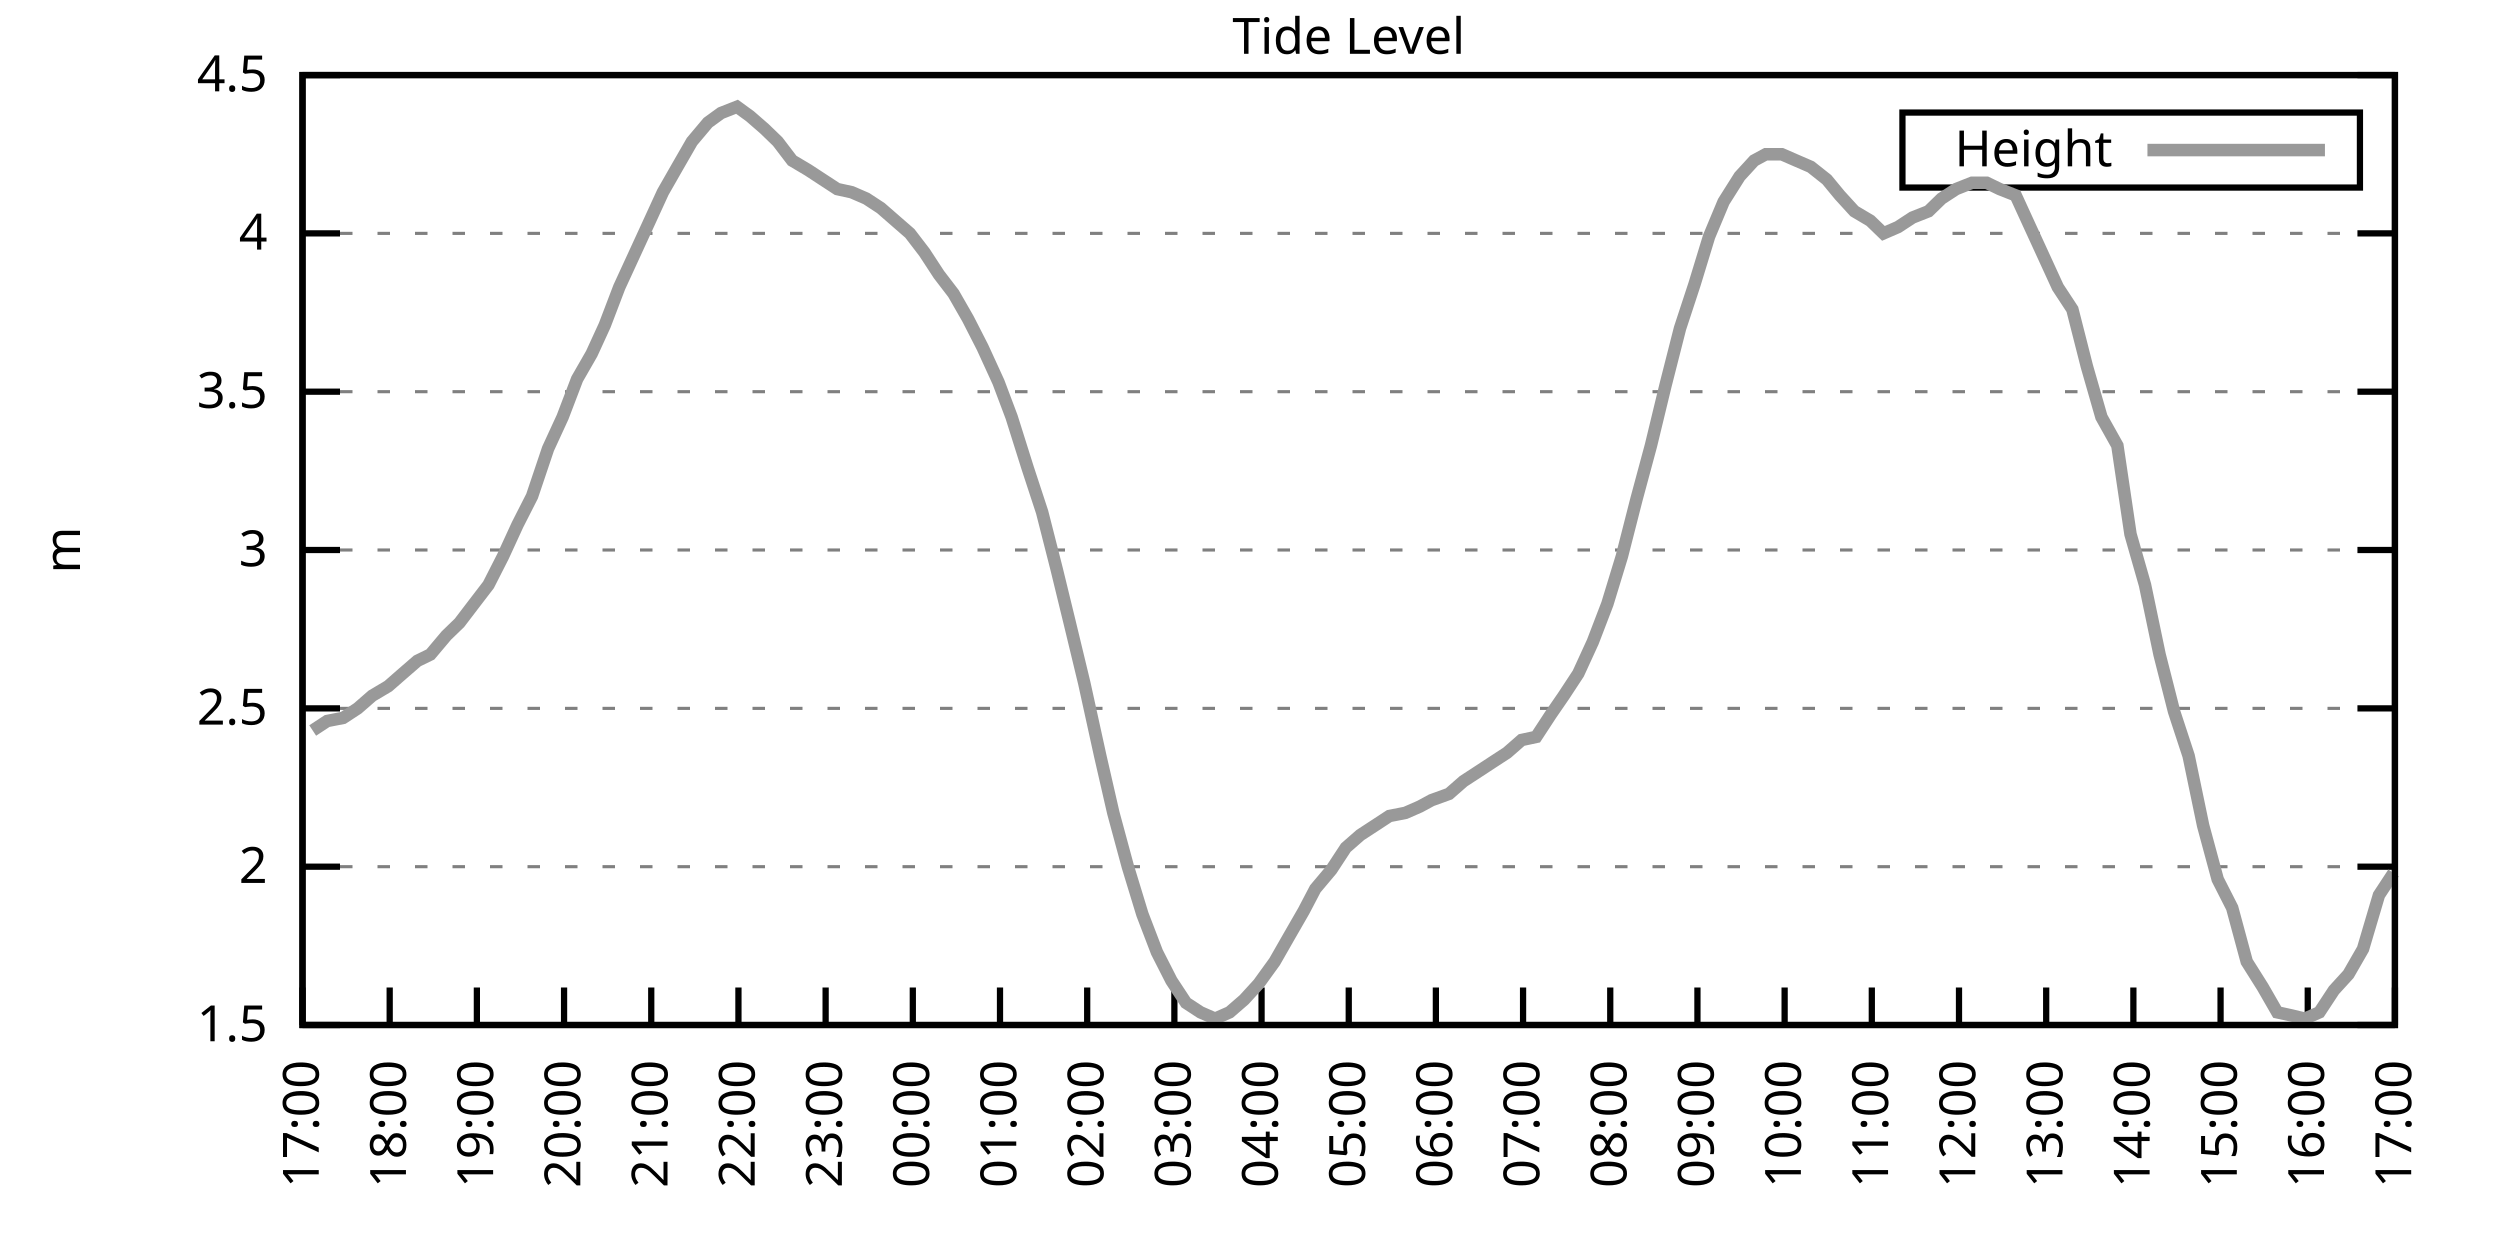
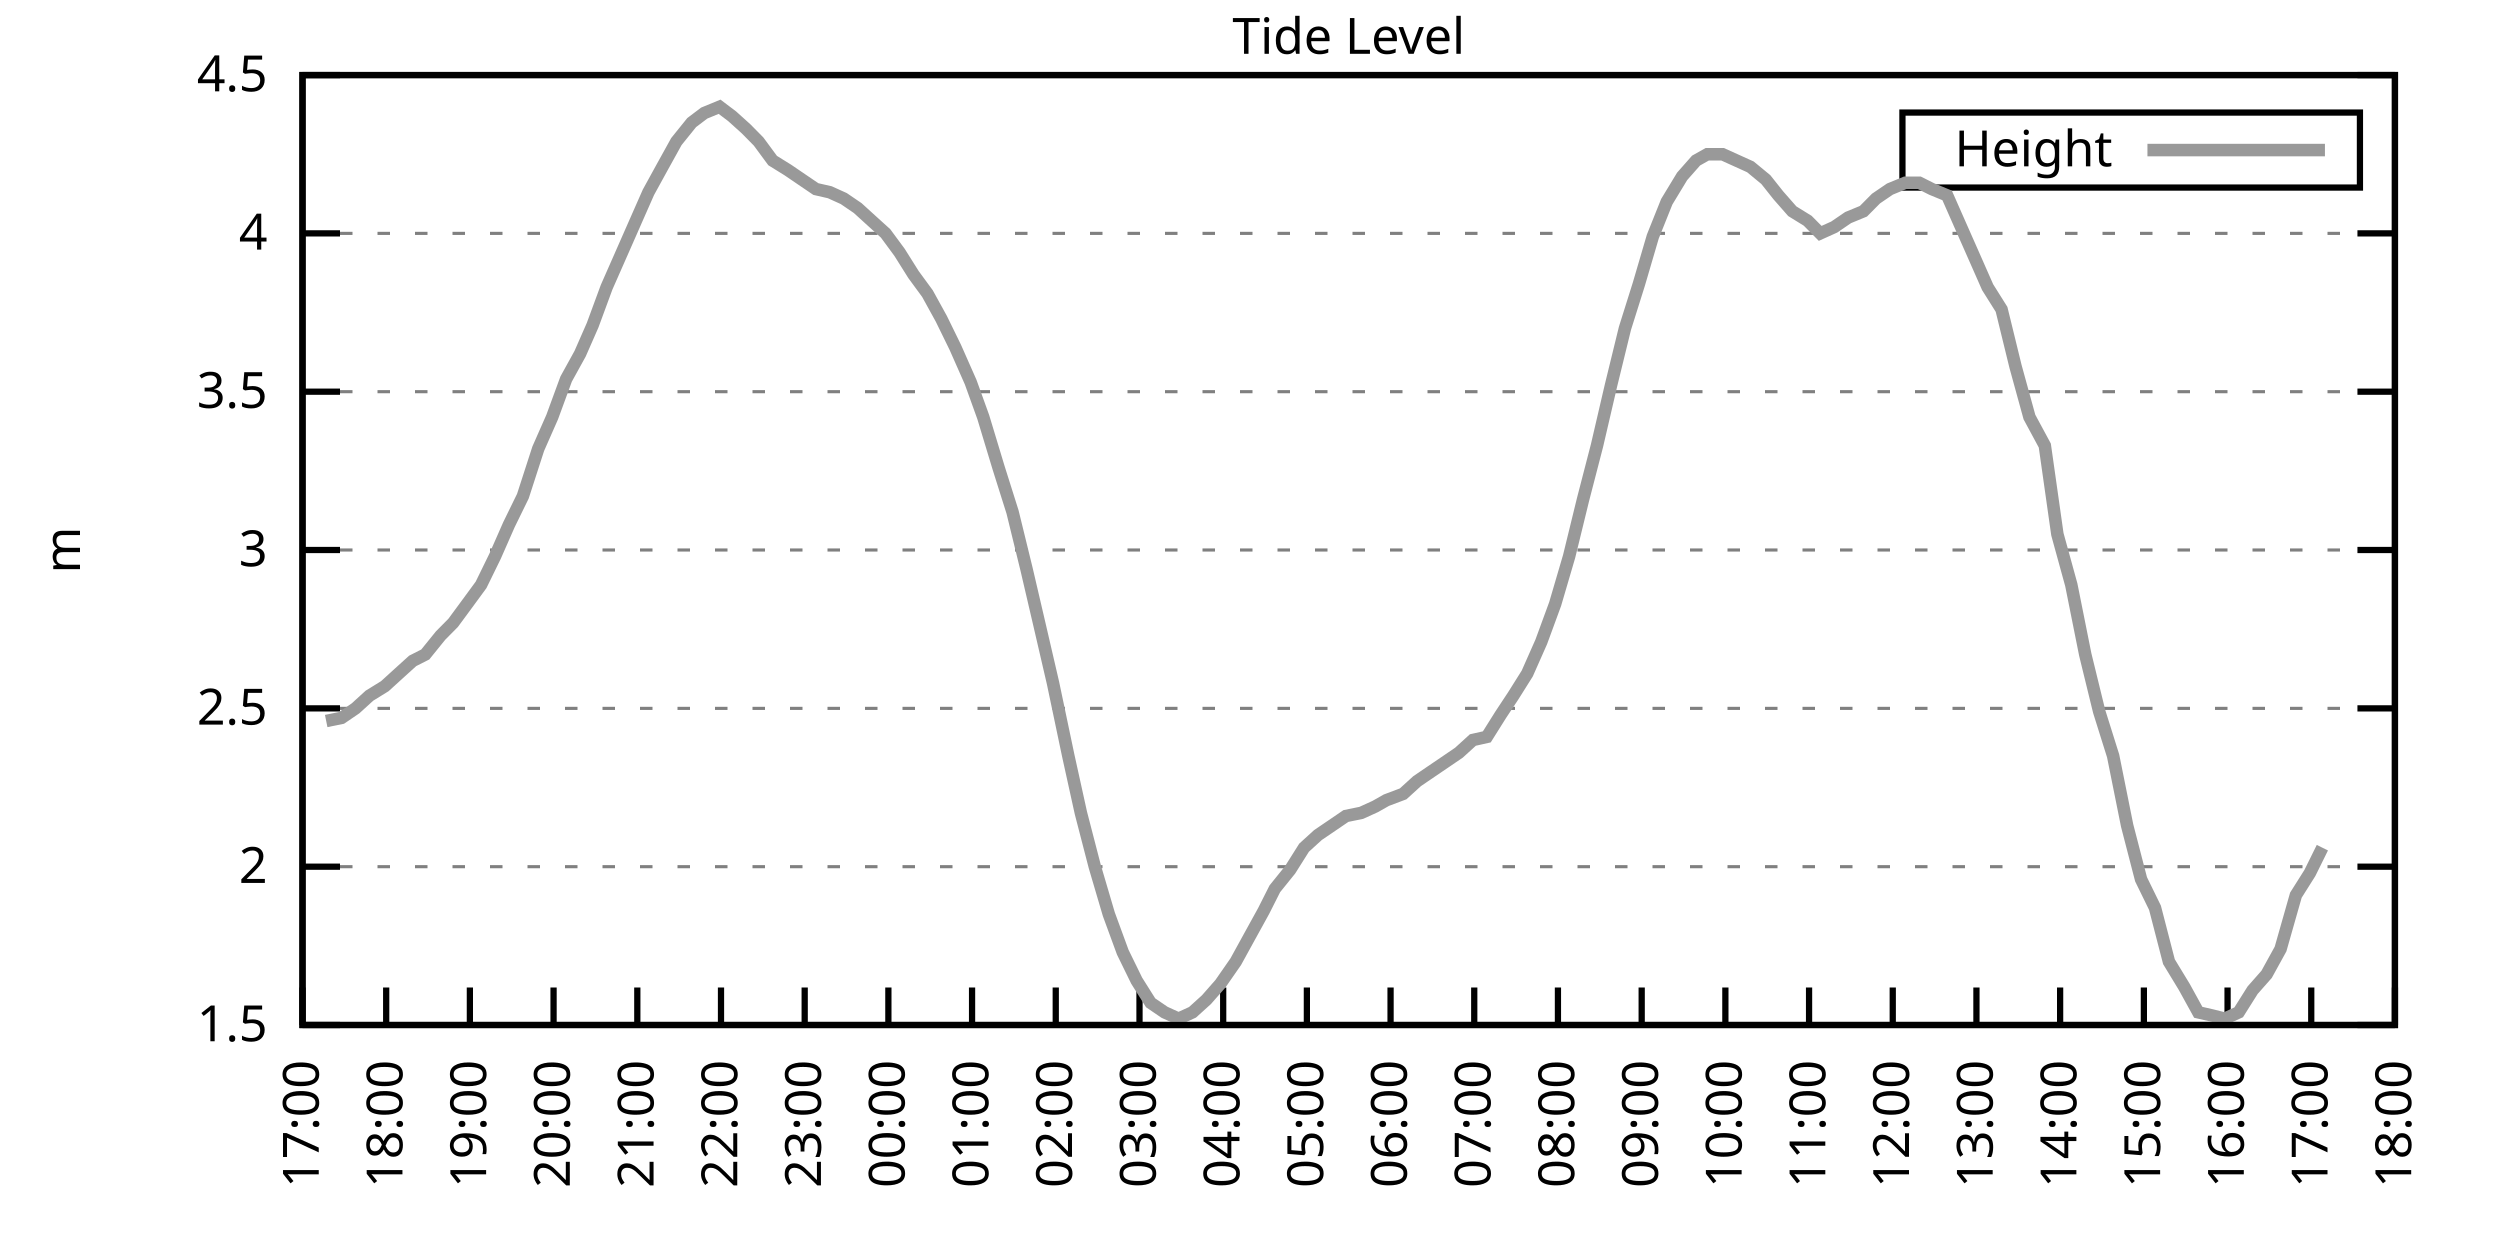
<svg xmlns="http://www.w3.org/2000/svg" xmlns:xlink="http://www.w3.org/1999/xlink" width="400" height="200" viewBox="0 0 400 200">
  <g id="gnuplot_canvas">
    <rect x="0" y="0" width="400" height="200" fill="none" />
    <defs>
      <circle id="gpDot" r="0.5" stroke-width="0.5" stroke="currentColor" />
      <path id="gpPt0" stroke-width="0.333" stroke="currentColor" d="M-1,0 h2 M0,-1 v2" />
      <path id="gpPt1" stroke-width="0.333" stroke="currentColor" d="M-1,-1 L1,1 M1,-1 L-1,1" />
      <path id="gpPt2" stroke-width="0.333" stroke="currentColor" d="M-1,0 L1,0 M0,-1 L0,1 M-1,-1 L1,1 M-1,1 L1,-1" />
      <rect id="gpPt3" stroke-width="0.333" stroke="currentColor" x="-1" y="-1" width="2" height="2" />
      <rect id="gpPt4" stroke-width="0.333" stroke="currentColor" fill="currentColor" x="-1" y="-1" width="2" height="2" />
      <circle id="gpPt5" stroke-width="0.333" stroke="currentColor" cx="0" cy="0" r="1" />
      <use xlink:href="#gpPt5" id="gpPt6" fill="currentColor" stroke="none" />
      <path id="gpPt7" stroke-width="0.333" stroke="currentColor" d="M0,-1.33 L-1.33,0.67 L1.33,0.67 z" />
      <use xlink:href="#gpPt7" id="gpPt8" fill="currentColor" stroke="none" />
      <use xlink:href="#gpPt7" id="gpPt9" stroke="currentColor" transform="rotate(180)" />
      <use xlink:href="#gpPt9" id="gpPt10" fill="currentColor" stroke="none" />
      <use xlink:href="#gpPt3" id="gpPt11" stroke="currentColor" transform="rotate(45)" />
      <use xlink:href="#gpPt11" id="gpPt12" fill="currentColor" stroke="none" />
      <path id="gpPt13" stroke-width="0.333" stroke="currentColor" d="M0,1.330 L1.265,0.411 L0.782,-1.067 L-0.782,-1.076 L-1.265,0.411 z" />
      <use xlink:href="#gpPt13" id="gpPt14" fill="currentColor" stroke="none" />
      <filter id="textbox" filterUnits="objectBoundingBox" x="0" y="0" height="1" width="1">
        <feFlood flood-color="white" flood-opacity="1" result="bgnd" />
        <feComposite in="SourceGraphic" in2="bgnd" operator="atop" />
      </filter>
      <filter id="greybox" filterUnits="objectBoundingBox" x="0" y="0" height="1" width="1">
        <feFlood flood-color="lightgrey" flood-opacity="1" result="grey" />
        <feComposite in="SourceGraphic" in2="grey" operator="atop" />
      </filter>
    </defs>
    <g fill="none" color="white" stroke="currentColor" stroke-width="1.00" stroke-linecap="butt" stroke-linejoin="miter">
</g>
    <g fill="none" color="black" stroke="currentColor" stroke-width="1.00" stroke-linecap="butt" stroke-linejoin="miter">
      <g stroke="none" shape-rendering="crispEdges">
        <polygon fill="rgb(255, 255, 255)" points="48.40,164.00 383.18,164.00 383.18,12.02 48.40,12.02 " />
      </g>
    </g>
    <g fill="none" color="black" stroke="currentColor" stroke-width="1.00" stroke-linecap="butt" stroke-linejoin="miter">
</g>
    <g fill="none" color="black" stroke="black" stroke-width="0.50" stroke-linecap="butt" stroke-linejoin="miter">
</g>
    <g fill="none" color="gray" stroke="currentColor" stroke-width="0.50" stroke-linecap="butt" stroke-linejoin="miter">
      <path stroke="gray" stroke-dasharray="2,4" class="gridline" d="M48.40,164.00 L383.19,164.00  " />
    </g>
    <g fill="none" color="gray" stroke="gray" stroke-width="1.00" stroke-linecap="butt" stroke-linejoin="miter">
</g>
    <g fill="none" color="black" stroke="currentColor" stroke-width="1.00" stroke-linecap="butt" stroke-linejoin="miter">
      <path stroke="black" d="M48.40,164.00 L54.40,164.00 M383.19,164.00 L377.19,164.00  " />
      <g transform="translate(42.80,166.60)" stroke="none" fill="black" font-family="Sans" font-size="8.00" text-anchor="end">
        <text>
          <tspan font-family="Sans"> 1.5</tspan>
        </text>
      </g>
    </g>
    <g fill="none" color="black" stroke="currentColor" stroke-width="1.00" stroke-linecap="butt" stroke-linejoin="miter">
</g>
    <g fill="none" color="black" stroke="black" stroke-width="0.50" stroke-linecap="butt" stroke-linejoin="miter">
</g>
    <g fill="none" color="gray" stroke="currentColor" stroke-width="0.50" stroke-linecap="butt" stroke-linejoin="miter">
      <path stroke="gray" stroke-dasharray="2,4" class="gridline" d="M48.40,138.67 L383.19,138.67  " />
    </g>
    <g fill="none" color="gray" stroke="gray" stroke-width="1.00" stroke-linecap="butt" stroke-linejoin="miter">
</g>
    <g fill="none" color="black" stroke="currentColor" stroke-width="1.00" stroke-linecap="butt" stroke-linejoin="miter">
      <path stroke="black" d="M48.40,138.67 L54.40,138.67 M383.19,138.67 L377.19,138.67  " />
      <g transform="translate(42.80,141.27)" stroke="none" fill="black" font-family="Sans" font-size="8.00" text-anchor="end">
        <text>
          <tspan font-family="Sans"> 2</tspan>
        </text>
      </g>
    </g>
    <g fill="none" color="black" stroke="currentColor" stroke-width="1.00" stroke-linecap="butt" stroke-linejoin="miter">
</g>
    <g fill="none" color="black" stroke="black" stroke-width="0.50" stroke-linecap="butt" stroke-linejoin="miter">
</g>
    <g fill="none" color="gray" stroke="currentColor" stroke-width="0.50" stroke-linecap="butt" stroke-linejoin="miter">
      <path stroke="gray" stroke-dasharray="2,4" class="gridline" d="M48.40,113.34 L383.19,113.34  " />
    </g>
    <g fill="none" color="gray" stroke="gray" stroke-width="1.00" stroke-linecap="butt" stroke-linejoin="miter">
</g>
    <g fill="none" color="black" stroke="currentColor" stroke-width="1.00" stroke-linecap="butt" stroke-linejoin="miter">
      <path stroke="black" d="M48.40,113.34 L54.40,113.34 M383.19,113.34 L377.19,113.34  " />
      <g transform="translate(42.80,115.94)" stroke="none" fill="black" font-family="Sans" font-size="8.00" text-anchor="end">
        <text>
          <tspan font-family="Sans"> 2.5</tspan>
        </text>
      </g>
    </g>
    <g fill="none" color="black" stroke="currentColor" stroke-width="1.00" stroke-linecap="butt" stroke-linejoin="miter">
</g>
    <g fill="none" color="black" stroke="black" stroke-width="0.50" stroke-linecap="butt" stroke-linejoin="miter">
</g>
    <g fill="none" color="gray" stroke="currentColor" stroke-width="0.50" stroke-linecap="butt" stroke-linejoin="miter">
      <path stroke="gray" stroke-dasharray="2,4" class="gridline" d="M48.40,88.00 L383.19,88.00  " />
    </g>
    <g fill="none" color="gray" stroke="gray" stroke-width="1.00" stroke-linecap="butt" stroke-linejoin="miter">
</g>
    <g fill="none" color="black" stroke="currentColor" stroke-width="1.00" stroke-linecap="butt" stroke-linejoin="miter">
      <path stroke="black" d="M48.40,88.00 L54.40,88.00 M383.19,88.00 L377.19,88.00  " />
      <g transform="translate(42.80,90.60)" stroke="none" fill="black" font-family="Sans" font-size="8.00" text-anchor="end">
        <text>
          <tspan font-family="Sans"> 3</tspan>
        </text>
      </g>
    </g>
    <g fill="none" color="black" stroke="currentColor" stroke-width="1.00" stroke-linecap="butt" stroke-linejoin="miter">
</g>
    <g fill="none" color="black" stroke="black" stroke-width="0.50" stroke-linecap="butt" stroke-linejoin="miter">
</g>
    <g fill="none" color="gray" stroke="currentColor" stroke-width="0.50" stroke-linecap="butt" stroke-linejoin="miter">
      <path stroke="gray" stroke-dasharray="2,4" class="gridline" d="M48.40,62.67 L383.19,62.67  " />
    </g>
    <g fill="none" color="gray" stroke="gray" stroke-width="1.00" stroke-linecap="butt" stroke-linejoin="miter">
</g>
    <g fill="none" color="black" stroke="currentColor" stroke-width="1.00" stroke-linecap="butt" stroke-linejoin="miter">
      <path stroke="black" d="M48.40,62.67 L54.40,62.67 M383.19,62.67 L377.19,62.67  " />
      <g transform="translate(42.80,65.27)" stroke="none" fill="black" font-family="Sans" font-size="8.00" text-anchor="end">
        <text>
          <tspan font-family="Sans"> 3.5</tspan>
        </text>
      </g>
    </g>
    <g fill="none" color="black" stroke="currentColor" stroke-width="1.00" stroke-linecap="butt" stroke-linejoin="miter">
</g>
    <g fill="none" color="black" stroke="black" stroke-width="0.50" stroke-linecap="butt" stroke-linejoin="miter">
</g>
    <g fill="none" color="gray" stroke="currentColor" stroke-width="0.50" stroke-linecap="butt" stroke-linejoin="miter">
      <path stroke="gray" stroke-dasharray="2,4" class="gridline" d="M48.40,37.34 L383.19,37.34  " />
    </g>
    <g fill="none" color="gray" stroke="gray" stroke-width="1.00" stroke-linecap="butt" stroke-linejoin="miter">
</g>
    <g fill="none" color="black" stroke="currentColor" stroke-width="1.00" stroke-linecap="butt" stroke-linejoin="miter">
      <path stroke="black" d="M48.40,37.34 L54.40,37.34 M383.19,37.34 L377.19,37.34  " />
      <g transform="translate(42.80,39.94)" stroke="none" fill="black" font-family="Sans" font-size="8.00" text-anchor="end">
        <text>
          <tspan font-family="Sans"> 4</tspan>
        </text>
      </g>
    </g>
    <g fill="none" color="black" stroke="currentColor" stroke-width="1.00" stroke-linecap="butt" stroke-linejoin="miter">
</g>
    <g fill="none" color="black" stroke="black" stroke-width="0.50" stroke-linecap="butt" stroke-linejoin="miter">
</g>
    <g fill="none" color="gray" stroke="currentColor" stroke-width="0.50" stroke-linecap="butt" stroke-linejoin="miter">
      <path stroke="gray" stroke-dasharray="2,4" class="gridline" d="M48.40,12.01 L383.19,12.01  " />
    </g>
    <g fill="none" color="gray" stroke="gray" stroke-width="1.00" stroke-linecap="butt" stroke-linejoin="miter">
</g>
    <g fill="none" color="black" stroke="currentColor" stroke-width="1.00" stroke-linecap="butt" stroke-linejoin="miter">
      <path stroke="black" d="M48.40,12.01 L54.40,12.01 M383.19,12.01 L377.19,12.01  " />
      <g transform="translate(42.80,14.61)" stroke="none" fill="black" font-family="Sans" font-size="8.00" text-anchor="end">
        <text>
          <tspan font-family="Sans"> 4.5</tspan>
        </text>
      </g>
    </g>
    <g fill="none" color="black" stroke="currentColor" stroke-width="1.00" stroke-linecap="butt" stroke-linejoin="miter">
      <path stroke="black" d="M48.40,164.00 L48.40,158.00  " />
      <g transform="translate(51.00,169.60) rotate(270.00)" stroke="none" fill="black" font-family="Sans" font-size="8.00" text-anchor="end">
        <text>
          <tspan font-family="Sans">17:00</tspan>
        </text>
      </g>
    </g>
    <g fill="none" color="black" stroke="currentColor" stroke-width="1.00" stroke-linecap="butt" stroke-linejoin="miter">
-       <path stroke="black" d="M62.35,164.00 L62.35,158.00  " />
-       <g transform="translate(64.95,169.60) rotate(270.00)" stroke="none" fill="black" font-family="Sans" font-size="8.00" text-anchor="end">
+       <path stroke="black" d="M61.79,164.00 L61.79,158.00  " />
+       <g transform="translate(64.39,169.60) rotate(270.00)" stroke="none" fill="black" font-family="Sans" font-size="8.00" text-anchor="end">
        <text>
          <tspan font-family="Sans">18:00</tspan>
        </text>
      </g>
    </g>
    <g fill="none" color="black" stroke="currentColor" stroke-width="1.00" stroke-linecap="butt" stroke-linejoin="miter">
-       <path stroke="black" d="M76.30,164.00 L76.30,158.00  " />
-       <g transform="translate(78.90,169.60) rotate(270.00)" stroke="none" fill="black" font-family="Sans" font-size="8.00" text-anchor="end">
+       <path stroke="black" d="M75.18,164.00 L75.18,158.00  " />
+       <g transform="translate(77.78,169.60) rotate(270.00)" stroke="none" fill="black" font-family="Sans" font-size="8.00" text-anchor="end">
        <text>
          <tspan font-family="Sans">19:00</tspan>
        </text>
      </g>
    </g>
    <g fill="none" color="black" stroke="currentColor" stroke-width="1.00" stroke-linecap="butt" stroke-linejoin="miter">
-       <path stroke="black" d="M90.25,164.00 L90.25,158.00  " />
-       <g transform="translate(92.85,169.60) rotate(270.00)" stroke="none" fill="black" font-family="Sans" font-size="8.00" text-anchor="end">
+       <path stroke="black" d="M88.57,164.00 L88.57,158.00  " />
+       <g transform="translate(91.17,169.60) rotate(270.00)" stroke="none" fill="black" font-family="Sans" font-size="8.00" text-anchor="end">
        <text>
          <tspan font-family="Sans">20:00</tspan>
        </text>
      </g>
    </g>
    <g fill="none" color="black" stroke="currentColor" stroke-width="1.00" stroke-linecap="butt" stroke-linejoin="miter">
-       <path stroke="black" d="M104.20,164.00 L104.20,158.00  " />
-       <g transform="translate(106.80,169.60) rotate(270.00)" stroke="none" fill="black" font-family="Sans" font-size="8.00" text-anchor="end">
+       <path stroke="black" d="M101.97,164.00 L101.97,158.00  " />
+       <g transform="translate(104.57,169.60) rotate(270.00)" stroke="none" fill="black" font-family="Sans" font-size="8.00" text-anchor="end">
        <text>
          <tspan font-family="Sans">21:00</tspan>
        </text>
      </g>
    </g>
    <g fill="none" color="black" stroke="currentColor" stroke-width="1.00" stroke-linecap="butt" stroke-linejoin="miter">
-       <path stroke="black" d="M118.15,164.00 L118.15,158.00  " />
-       <g transform="translate(120.75,169.60) rotate(270.00)" stroke="none" fill="black" font-family="Sans" font-size="8.00" text-anchor="end">
+       <path stroke="black" d="M115.36,164.00 L115.36,158.00  " />
+       <g transform="translate(117.96,169.60) rotate(270.00)" stroke="none" fill="black" font-family="Sans" font-size="8.00" text-anchor="end">
        <text>
          <tspan font-family="Sans">22:00</tspan>
        </text>
      </g>
    </g>
    <g fill="none" color="black" stroke="currentColor" stroke-width="1.00" stroke-linecap="butt" stroke-linejoin="miter">
-       <path stroke="black" d="M132.10,164.00 L132.10,158.00  " />
-       <g transform="translate(134.70,169.60) rotate(270.00)" stroke="none" fill="black" font-family="Sans" font-size="8.00" text-anchor="end">
+       <path stroke="black" d="M128.75,164.00 L128.75,158.00  " />
+       <g transform="translate(131.35,169.60) rotate(270.00)" stroke="none" fill="black" font-family="Sans" font-size="8.00" text-anchor="end">
        <text>
          <tspan font-family="Sans">23:00</tspan>
        </text>
      </g>
    </g>
    <g fill="none" color="black" stroke="currentColor" stroke-width="1.00" stroke-linecap="butt" stroke-linejoin="miter">
-       <path stroke="black" d="M146.05,164.00 L146.05,158.00  " />
-       <g transform="translate(148.65,169.60) rotate(270.00)" stroke="none" fill="black" font-family="Sans" font-size="8.00" text-anchor="end">
+       <path stroke="black" d="M142.14,164.00 L142.14,158.00  " />
+       <g transform="translate(144.74,169.60) rotate(270.00)" stroke="none" fill="black" font-family="Sans" font-size="8.00" text-anchor="end">
        <text>
          <tspan font-family="Sans">00:00</tspan>
        </text>
      </g>
    </g>
    <g fill="none" color="black" stroke="currentColor" stroke-width="1.00" stroke-linecap="butt" stroke-linejoin="miter">
-       <path stroke="black" d="M160.00,164.00 L160.00,158.00  " />
-       <g transform="translate(162.60,169.60) rotate(270.00)" stroke="none" fill="black" font-family="Sans" font-size="8.00" text-anchor="end">
+       <path stroke="black" d="M155.53,164.00 L155.53,158.00  " />
+       <g transform="translate(158.13,169.60) rotate(270.00)" stroke="none" fill="black" font-family="Sans" font-size="8.00" text-anchor="end">
        <text>
          <tspan font-family="Sans">01:00</tspan>
        </text>
      </g>
    </g>
    <g fill="none" color="black" stroke="currentColor" stroke-width="1.00" stroke-linecap="butt" stroke-linejoin="miter">
-       <path stroke="black" d="M173.95,164.00 L173.95,158.00  " />
-       <g transform="translate(176.55,169.60) rotate(270.00)" stroke="none" fill="black" font-family="Sans" font-size="8.00" text-anchor="end">
+       <path stroke="black" d="M168.92,164.00 L168.92,158.00  " />
+       <g transform="translate(171.52,169.60) rotate(270.00)" stroke="none" fill="black" font-family="Sans" font-size="8.00" text-anchor="end">
        <text>
          <tspan font-family="Sans">02:00</tspan>
        </text>
      </g>
    </g>
    <g fill="none" color="black" stroke="currentColor" stroke-width="1.00" stroke-linecap="butt" stroke-linejoin="miter">
-       <path stroke="black" d="M187.90,164.00 L187.90,158.00  " />
-       <g transform="translate(190.50,169.60) rotate(270.00)" stroke="none" fill="black" font-family="Sans" font-size="8.00" text-anchor="end">
+       <path stroke="black" d="M182.32,164.00 L182.32,158.00  " />
+       <g transform="translate(184.92,169.60) rotate(270.00)" stroke="none" fill="black" font-family="Sans" font-size="8.00" text-anchor="end">
        <text>
          <tspan font-family="Sans">03:00</tspan>
        </text>
      </g>
    </g>
    <g fill="none" color="black" stroke="currentColor" stroke-width="1.00" stroke-linecap="butt" stroke-linejoin="miter">
-       <path stroke="black" d="M201.85,164.00 L201.85,158.00  " />
-       <g transform="translate(204.45,169.60) rotate(270.00)" stroke="none" fill="black" font-family="Sans" font-size="8.00" text-anchor="end">
+       <path stroke="black" d="M195.71,164.00 L195.71,158.00  " />
+       <g transform="translate(198.31,169.60) rotate(270.00)" stroke="none" fill="black" font-family="Sans" font-size="8.00" text-anchor="end">
        <text>
          <tspan font-family="Sans">04:00</tspan>
        </text>
      </g>
    </g>
    <g fill="none" color="black" stroke="currentColor" stroke-width="1.00" stroke-linecap="butt" stroke-linejoin="miter">
-       <path stroke="black" d="M215.80,164.00 L215.80,158.00  " />
-       <g transform="translate(218.40,169.60) rotate(270.00)" stroke="none" fill="black" font-family="Sans" font-size="8.00" text-anchor="end">
+       <path stroke="black" d="M209.10,164.00 L209.10,158.00  " />
+       <g transform="translate(211.70,169.60) rotate(270.00)" stroke="none" fill="black" font-family="Sans" font-size="8.00" text-anchor="end">
        <text>
          <tspan font-family="Sans">05:00</tspan>
        </text>
      </g>
    </g>
    <g fill="none" color="black" stroke="currentColor" stroke-width="1.00" stroke-linecap="butt" stroke-linejoin="miter">
-       <path stroke="black" d="M229.74,164.00 L229.74,158.00  " />
-       <g transform="translate(232.34,169.60) rotate(270.00)" stroke="none" fill="black" font-family="Sans" font-size="8.00" text-anchor="end">
+       <path stroke="black" d="M222.49,164.00 L222.49,158.00  " />
+       <g transform="translate(225.09,169.60) rotate(270.00)" stroke="none" fill="black" font-family="Sans" font-size="8.00" text-anchor="end">
        <text>
          <tspan font-family="Sans">06:00</tspan>
        </text>
      </g>
    </g>
    <g fill="none" color="black" stroke="currentColor" stroke-width="1.00" stroke-linecap="butt" stroke-linejoin="miter">
-       <path stroke="black" d="M243.69,164.00 L243.69,158.00  " />
-       <g transform="translate(246.29,169.60) rotate(270.00)" stroke="none" fill="black" font-family="Sans" font-size="8.00" text-anchor="end">
+       <path stroke="black" d="M235.88,164.00 L235.88,158.00  " />
+       <g transform="translate(238.48,169.60) rotate(270.00)" stroke="none" fill="black" font-family="Sans" font-size="8.00" text-anchor="end">
        <text>
          <tspan font-family="Sans">07:00</tspan>
        </text>
      </g>
    </g>
    <g fill="none" color="black" stroke="currentColor" stroke-width="1.00" stroke-linecap="butt" stroke-linejoin="miter">
-       <path stroke="black" d="M257.64,164.00 L257.64,158.00  " />
-       <g transform="translate(260.24,169.60) rotate(270.00)" stroke="none" fill="black" font-family="Sans" font-size="8.00" text-anchor="end">
+       <path stroke="black" d="M249.27,164.00 L249.27,158.00  " />
+       <g transform="translate(251.87,169.60) rotate(270.00)" stroke="none" fill="black" font-family="Sans" font-size="8.00" text-anchor="end">
        <text>
          <tspan font-family="Sans">08:00</tspan>
        </text>
      </g>
    </g>
    <g fill="none" color="black" stroke="currentColor" stroke-width="1.00" stroke-linecap="butt" stroke-linejoin="miter">
-       <path stroke="black" d="M271.59,164.00 L271.59,158.00  " />
-       <g transform="translate(274.19,169.60) rotate(270.00)" stroke="none" fill="black" font-family="Sans" font-size="8.00" text-anchor="end">
+       <path stroke="black" d="M262.67,164.00 L262.67,158.00  " />
+       <g transform="translate(265.27,169.60) rotate(270.00)" stroke="none" fill="black" font-family="Sans" font-size="8.00" text-anchor="end">
        <text>
          <tspan font-family="Sans">09:00</tspan>
        </text>
      </g>
    </g>
    <g fill="none" color="black" stroke="currentColor" stroke-width="1.00" stroke-linecap="butt" stroke-linejoin="miter">
-       <path stroke="black" d="M285.54,164.00 L285.54,158.00  " />
-       <g transform="translate(288.14,169.60) rotate(270.00)" stroke="none" fill="black" font-family="Sans" font-size="8.00" text-anchor="end">
+       <path stroke="black" d="M276.06,164.00 L276.06,158.00  " />
+       <g transform="translate(278.66,169.60) rotate(270.00)" stroke="none" fill="black" font-family="Sans" font-size="8.00" text-anchor="end">
        <text>
          <tspan font-family="Sans">10:00</tspan>
        </text>
      </g>
    </g>
    <g fill="none" color="black" stroke="currentColor" stroke-width="1.00" stroke-linecap="butt" stroke-linejoin="miter">
-       <path stroke="black" d="M299.49,164.00 L299.49,158.00  " />
-       <g transform="translate(302.09,169.60) rotate(270.00)" stroke="none" fill="black" font-family="Sans" font-size="8.00" text-anchor="end">
+       <path stroke="black" d="M289.45,164.00 L289.45,158.00  " />
+       <g transform="translate(292.05,169.60) rotate(270.00)" stroke="none" fill="black" font-family="Sans" font-size="8.00" text-anchor="end">
        <text>
          <tspan font-family="Sans">11:00</tspan>
        </text>
      </g>
    </g>
    <g fill="none" color="black" stroke="currentColor" stroke-width="1.00" stroke-linecap="butt" stroke-linejoin="miter">
-       <path stroke="black" d="M313.44,164.00 L313.44,158.00  " />
-       <g transform="translate(316.04,169.60) rotate(270.00)" stroke="none" fill="black" font-family="Sans" font-size="8.00" text-anchor="end">
+       <path stroke="black" d="M302.84,164.00 L302.84,158.00  " />
+       <g transform="translate(305.44,169.60) rotate(270.00)" stroke="none" fill="black" font-family="Sans" font-size="8.00" text-anchor="end">
        <text>
          <tspan font-family="Sans">12:00</tspan>
        </text>
      </g>
    </g>
    <g fill="none" color="black" stroke="currentColor" stroke-width="1.00" stroke-linecap="butt" stroke-linejoin="miter">
-       <path stroke="black" d="M327.39,164.00 L327.39,158.00  " />
-       <g transform="translate(329.99,169.60) rotate(270.00)" stroke="none" fill="black" font-family="Sans" font-size="8.00" text-anchor="end">
+       <path stroke="black" d="M316.23,164.00 L316.23,158.00  " />
+       <g transform="translate(318.83,169.60) rotate(270.00)" stroke="none" fill="black" font-family="Sans" font-size="8.00" text-anchor="end">
        <text>
          <tspan font-family="Sans">13:00</tspan>
        </text>
      </g>
    </g>
    <g fill="none" color="black" stroke="currentColor" stroke-width="1.00" stroke-linecap="butt" stroke-linejoin="miter">
-       <path stroke="black" d="M341.34,164.00 L341.34,158.00  " />
-       <g transform="translate(343.94,169.60) rotate(270.00)" stroke="none" fill="black" font-family="Sans" font-size="8.00" text-anchor="end">
+       <path stroke="black" d="M329.62,164.00 L329.62,158.00  " />
+       <g transform="translate(332.22,169.60) rotate(270.00)" stroke="none" fill="black" font-family="Sans" font-size="8.00" text-anchor="end">
        <text>
          <tspan font-family="Sans">14:00</tspan>
        </text>
      </g>
    </g>
    <g fill="none" color="black" stroke="currentColor" stroke-width="1.00" stroke-linecap="butt" stroke-linejoin="miter">
-       <path stroke="black" d="M355.29,164.00 L355.29,158.00  " />
-       <g transform="translate(357.89,169.60) rotate(270.00)" stroke="none" fill="black" font-family="Sans" font-size="8.00" text-anchor="end">
+       <path stroke="black" d="M343.02,164.00 L343.02,158.00  " />
+       <g transform="translate(345.62,169.60) rotate(270.00)" stroke="none" fill="black" font-family="Sans" font-size="8.00" text-anchor="end">
        <text>
          <tspan font-family="Sans">15:00</tspan>
        </text>
      </g>
    </g>
    <g fill="none" color="black" stroke="currentColor" stroke-width="1.00" stroke-linecap="butt" stroke-linejoin="miter">
-       <path stroke="black" d="M369.24,164.00 L369.24,158.00  " />
-       <g transform="translate(371.84,169.60) rotate(270.00)" stroke="none" fill="black" font-family="Sans" font-size="8.00" text-anchor="end">
+       <path stroke="black" d="M356.41,164.00 L356.41,158.00  " />
+       <g transform="translate(359.01,169.60) rotate(270.00)" stroke="none" fill="black" font-family="Sans" font-size="8.00" text-anchor="end">
        <text>
          <tspan font-family="Sans">16:00</tspan>
+         </text>
+       </g>
+     </g>
+     <g fill="none" color="black" stroke="currentColor" stroke-width="1.00" stroke-linecap="butt" stroke-linejoin="miter">
+       <path stroke="black" d="M369.80,164.00 L369.80,158.00  " />
+       <g transform="translate(372.40,169.60) rotate(270.00)" stroke="none" fill="black" font-family="Sans" font-size="8.00" text-anchor="end">
+         <text>
+           <tspan font-family="Sans">17:00</tspan>
        </text>
      </g>
    </g>
    <g fill="none" color="black" stroke="currentColor" stroke-width="1.00" stroke-linecap="butt" stroke-linejoin="miter">
      <path stroke="black" d="M383.19,164.00 L383.19,158.00  " />
      <g transform="translate(385.79,169.60) rotate(270.00)" stroke="none" fill="black" font-family="Sans" font-size="8.00" text-anchor="end">
        <text>
-           <tspan font-family="Sans">17:00</tspan>
+           <tspan font-family="Sans">18:00</tspan>
        </text>
      </g>
    </g>
    <g fill="none" color="black" stroke="currentColor" stroke-width="1.00" stroke-linecap="butt" stroke-linejoin="miter">
</g>
    <g fill="none" color="black" stroke="currentColor" stroke-width="1.00" stroke-linecap="butt" stroke-linejoin="miter">
      <path stroke="black" d="M48.40,12.01 L48.40,164.00 L383.19,164.00 L383.19,12.01 L48.40,12.01 Z  " />
    </g>
    <g fill="none" color="black" stroke="currentColor" stroke-width="1.00" stroke-linecap="butt" stroke-linejoin="miter">
</g>
    <g fill="none" color="black" stroke="currentColor" stroke-width="1.00" stroke-linecap="butt" stroke-linejoin="miter">
      <path stroke="black" d="M304.39,30.01 L304.39,18.01 L377.59,18.01 L377.59,30.01 L304.39,30.01 Z  " />
    </g>
    <g id="Tide_level_plot_1">
      <g fill="none" color="white" stroke="black" stroke-width="2.00" stroke-linecap="butt" stroke-linejoin="miter">
</g>
      <g fill="none" color="black" stroke="currentColor" stroke-width="2.00" stroke-linecap="butt" stroke-linejoin="miter">
        <g transform="translate(337.99,26.61)" stroke="none" fill="black" font-family="Sans" font-size="8.00" text-anchor="end">
          <text>
            <tspan font-family="Sans">Height</tspan>
          </text>
        </g>
      </g>
      <g fill="none" color="black" stroke="currentColor" stroke-width="2.00" stroke-linecap="butt" stroke-linejoin="miter">
-         <path stroke="rgb(153, 153, 153)" d="M343.59,24.01 L371.99,24.01 M50.03,116.88 L52.35,115.36 L54.91,114.86 L57.23,113.34 L59.56,111.31 L62.12,109.79   L64.44,107.76 L66.77,105.74 L68.86,104.72 L71.42,101.68 L73.51,99.66 L75.83,96.62 L78.16,93.58 L80.48,89.02   L82.81,83.95 L85.13,79.39 L87.69,71.79 L90.02,66.73 L92.34,60.65 L94.67,56.59 L96.76,52.03 L99.08,45.95   L101.41,40.89 L103.97,35.32 L106.06,30.76 L108.38,26.70 L110.71,22.65 L113.27,19.61 L115.36,18.09 L117.92,17.08   L120.01,18.60 L122.33,20.62 L124.43,22.65 L126.75,25.69 L129.31,27.21 L131.63,28.73 L133.96,30.25 L136.28,30.76   L138.61,31.77 L140.93,33.29 L143.26,35.32 L145.58,37.34 L147.91,40.38 L150.23,43.93 L152.56,46.97 L154.88,51.02   L157.21,55.58 L159.76,61.15 L161.86,66.73 L164.41,74.83 L166.74,81.93 L169.06,91.04 L171.16,99.66 L173.48,109.28   L176.04,120.94 L178.13,130.06 L180.46,138.67 L182.78,146.27 L185.11,152.35 L187.43,156.91 L189.76,160.45 L192.08,161.97   L194.41,162.99 L196.73,161.97 L199.06,159.95 L201.38,157.41 L203.94,153.87 L206.26,149.81 L208.59,145.76 L210.45,142.21   L213.01,139.17 L215.33,135.63 L217.65,133.60 L219.98,132.08 L222.30,130.56 L224.86,130.06 L227.19,129.04 L229.05,128.03   L231.84,127.02 L234.16,124.99 L236.49,123.47 L238.81,121.95 L241.14,120.43 L243.46,118.40 L245.79,117.90 L248.11,114.35   L250.20,111.31 L252.53,107.76 L254.85,102.70 L257.18,96.62 L259.50,89.02 L261.83,79.90 L264.15,71.29 L266.48,61.66   L268.80,52.54 L271.13,45.45 L273.45,37.85 L275.78,32.28 L278.34,28.22 L280.66,25.69 L282.52,24.68 L285.08,24.68   L287.40,25.69 L289.73,26.70 L292.29,28.73 L294.38,31.26 L296.70,33.80 L299.26,35.32 L301.35,37.34 L303.68,36.33   L306.00,34.81 L308.56,33.80 L310.65,31.77 L312.98,30.25 L315.53,29.24 L317.86,29.24 L319.95,30.25 L322.51,31.26   L324.60,35.82 L326.93,40.89 L329.25,45.95 L331.58,49.50 L333.90,58.62 L336.23,66.73 L338.78,71.29 L340.88,85.47   L343.20,93.58 L345.53,104.72 L347.85,113.84 L350.18,120.94 L352.50,132.08 L354.83,140.69 L357.15,145.25 L359.48,153.87   L362.03,157.92 L364.36,161.97 L366.68,162.48 L368.78,162.99 L371.10,161.97 L373.43,158.43 L375.75,155.89 L378.08,151.84   L380.63,143.23 L382.96,139.68  " />
+         <path stroke="rgb(153, 153, 153)" d="M343.59,24.01 L371.99,24.01 M52.19,115.36 L54.65,114.86 L56.88,113.34 L59.11,111.31 L61.57,109.79 L63.80,107.76   L66.03,105.74 L68.04,104.72 L70.50,101.68 L72.50,99.66 L74.74,96.62 L76.97,93.58 L79.20,89.02 L81.43,83.95   L83.66,79.39 L86.12,71.79 L88.35,66.73 L90.58,60.65 L92.82,56.59 L94.82,52.03 L97.06,45.95 L99.29,40.89   L101.74,35.32 L103.75,30.76 L105.98,26.70 L108.22,22.65 L110.67,19.61 L112.68,18.09 L115.13,17.08 L117.14,18.60   L119.38,20.62 L121.38,22.65 L123.62,25.69 L126.07,27.21 L128.30,28.73 L130.54,30.25 L132.77,30.76 L135.00,31.77   L137.23,33.29 L139.46,35.32 L141.69,37.34 L143.93,40.38 L146.16,43.93 L148.39,46.97 L150.62,51.02 L152.85,55.58   L155.31,61.15 L157.32,66.73 L159.77,74.83 L162.01,81.93 L164.24,91.04 L166.25,99.66 L168.48,109.28 L170.93,120.94   L172.94,130.06 L175.17,138.67 L177.41,146.27 L179.64,152.35 L181.87,156.91 L184.10,160.45 L186.33,161.97 L188.57,162.99   L190.80,161.97 L193.03,159.95 L195.26,157.41 L197.72,153.87 L199.95,149.81 L202.18,145.76 L203.97,142.21 L206.42,139.17   L208.65,135.63 L210.88,133.60 L213.12,132.08 L215.35,130.56 L217.80,130.06 L220.04,129.04 L221.82,128.03 L224.50,127.02   L226.73,124.99 L228.96,123.47 L231.20,121.95 L233.43,120.43 L235.66,118.40 L237.89,117.90 L240.12,114.35 L242.13,111.31   L244.36,107.76 L246.60,102.70 L248.83,96.62 L251.06,89.02 L253.29,79.90 L255.52,71.29 L257.76,61.66 L259.99,52.54   L262.22,45.45 L264.45,37.85 L266.68,32.28 L269.14,28.22 L271.37,25.69 L273.16,24.68 L275.61,24.68 L277.84,25.69   L280.07,26.70 L282.53,28.73 L284.54,31.26 L286.77,33.80 L289.23,35.32 L291.23,37.34 L293.47,36.33 L295.70,34.81   L298.15,33.80 L300.16,31.77 L302.39,30.25 L304.85,29.24 L307.08,29.24 L309.09,30.25 L311.54,31.26 L313.55,35.82   L315.79,40.89 L318.02,45.95 L320.25,49.50 L322.48,58.62 L324.71,66.73 L327.17,71.29 L329.18,85.47 L331.41,93.58   L333.64,104.72 L335.87,113.84 L338.10,120.94 L340.34,132.08 L342.57,140.69 L344.80,145.25 L347.03,153.87 L349.49,157.92   L351.72,161.97 L353.95,162.48 L355.96,162.99 L358.19,161.97 L360.42,158.43 L362.66,155.89 L364.89,151.84 L367.34,143.23   L369.58,139.68 L371.58,135.63  " />
      </g>
    </g>
    <g fill="none" color="black" stroke="currentColor" stroke-width="2.00" stroke-linecap="butt" stroke-linejoin="miter">
</g>
    <g fill="none" color="black" stroke="black" stroke-width="1.00" stroke-linecap="butt" stroke-linejoin="miter">
</g>
    <g fill="none" color="black" stroke="currentColor" stroke-width="1.00" stroke-linecap="butt" stroke-linejoin="miter">
      <path stroke="black" d="M48.40,12.01 L48.40,164.00 L383.19,164.00 L383.19,12.01 L48.40,12.01 Z  " />
      <g transform="translate(12.80,88.01) rotate(270.00)" stroke="none" fill="black" font-family="Sans" font-size="8.00" text-anchor="middle">
        <text>
          <tspan font-family="Sans">m</tspan>
        </text>
      </g>
    </g>
    <g fill="none" color="black" stroke="currentColor" stroke-width="1.00" stroke-linecap="butt" stroke-linejoin="miter">
</g>
    <g fill="none" color="black" stroke="currentColor" stroke-width="1.00" stroke-linecap="butt" stroke-linejoin="miter">
      <g transform="translate(215.79,8.61)" stroke="none" fill="black" font-family="Sans" font-size="8.00" text-anchor="middle">
        <text>
          <tspan font-family="Sans">Tide Level</tspan>
        </text>
      </g>
    </g>
    <g fill="none" color="black" stroke="currentColor" stroke-width="1.00" stroke-linecap="butt" stroke-linejoin="miter">
</g>
  </g>
</svg>
